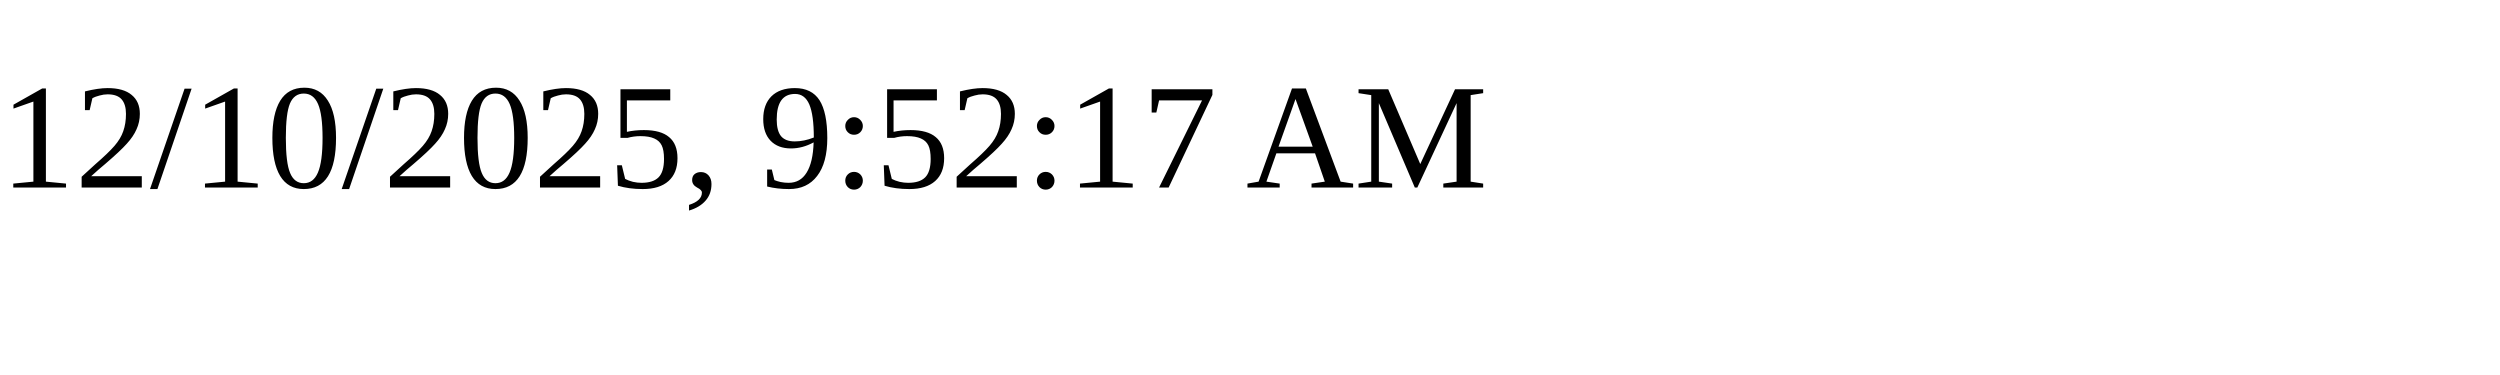
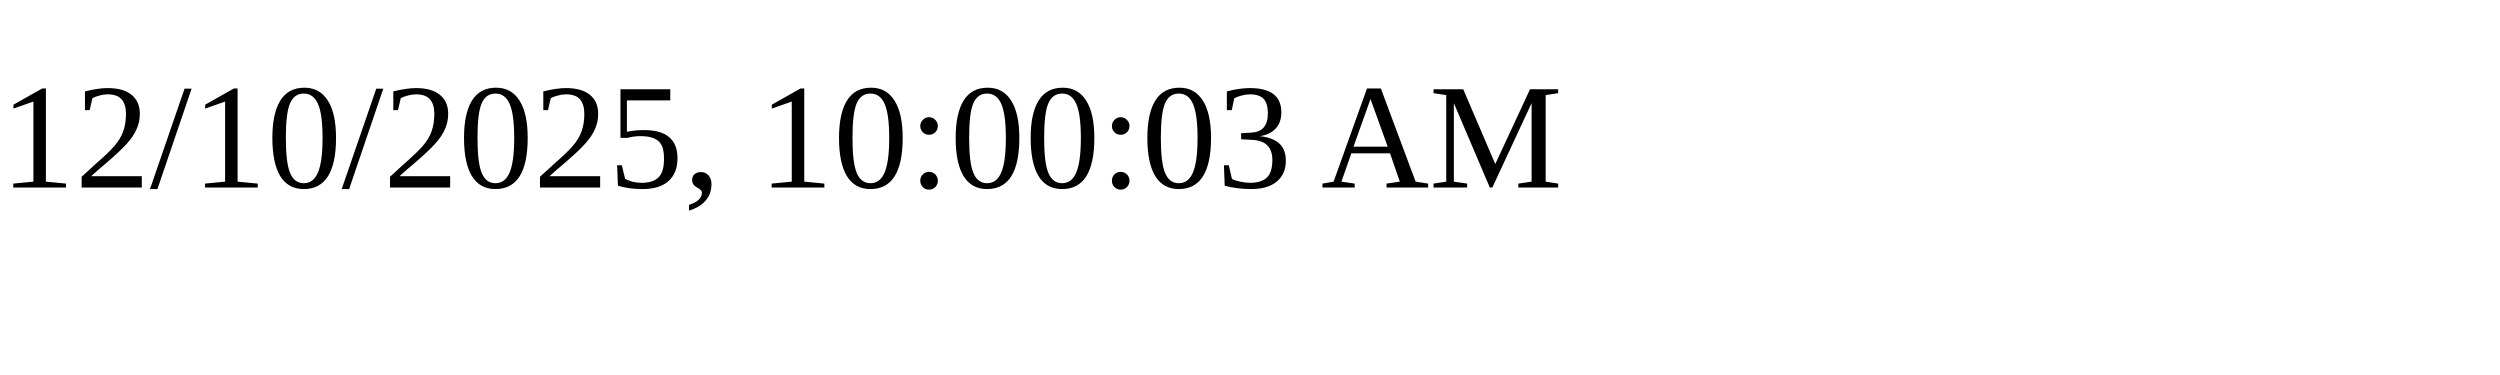
<svg xmlns="http://www.w3.org/2000/svg" height="30" width="200">
-   <text x="0" y="15">12/10/2025, 9:52:17 AM</text>
+   <text x="0" y="15">12/10/2025, 10:00:03 AM</text>
</svg>
